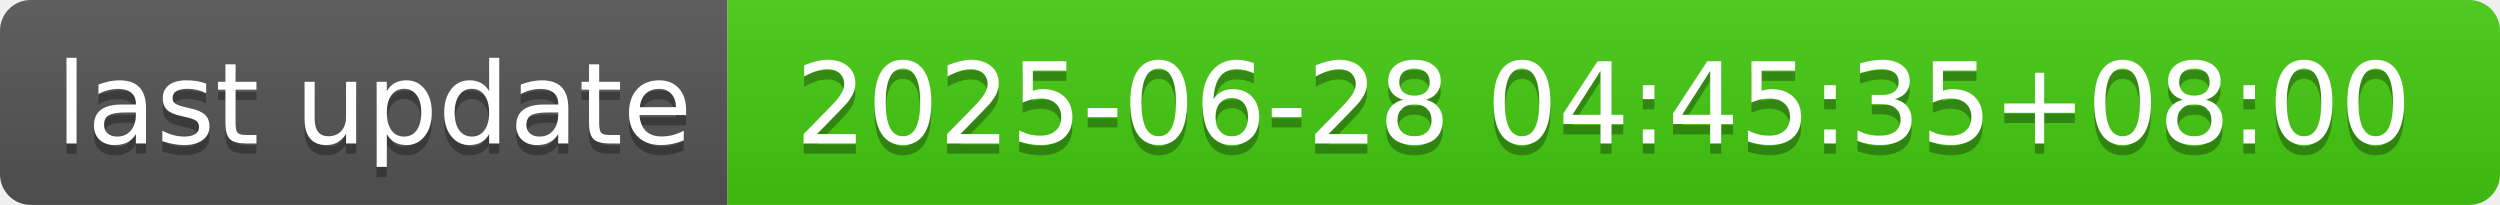
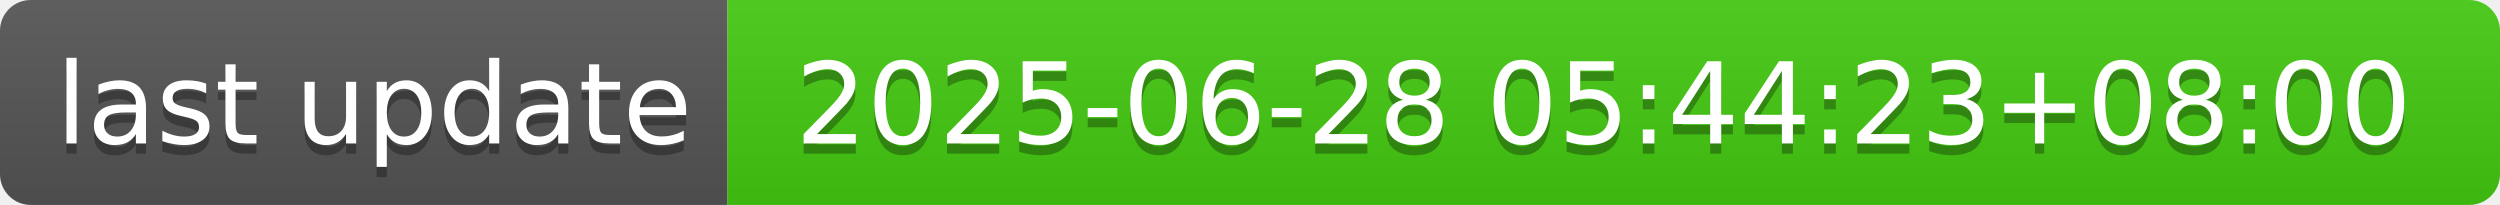
- <svg xmlns="http://www.w3.org/2000/svg" width="244" height="20" role="img" aria-label="last update: 2025-06-28 04:45:35+08:00">
+ <svg xmlns="http://www.w3.org/2000/svg" width="244" height="20" role="img" aria-label="last update: 2025-06-28 05:44:23+08:00">
  <linearGradient id="s" x2="0" y2="100%">
    <stop offset="0" stop-color="#bbb" stop-opacity=".1" />
    <stop offset="1" stop-opacity=".1" />
  </linearGradient>
  <clipPath id="r">
    <rect width="244" height="20" rx="3" fill="#fff" />
  </clipPath>
  <g clip-path="url(#r)">
    <rect width="71" height="20" fill="#555" />
    <rect x="71" width="173" height="20" fill="#4c1" />
    <rect width="244" height="20" fill="url(#s)" />
  </g>
  <g fill="#fff" text-anchor="middle" font-family="Verdana,Geneva,DejaVu Sans,sans-serif" text-rendering="geometricPrecision" font-size="110">
    <text aria-hidden="true" x="365" y="150" fill="#010101" fill-opacity=".3" transform="scale(.1)" textLength="610">last update</text>
    <text x="365" y="140" transform="scale(.1)" fill="#fff" textLength="610">last update</text>
-     <text aria-hidden="true" x="1565" y="150" fill="#010101" fill-opacity=".3" transform="scale(.1)" textLength="1630">2025-06-28 04:45:35+08:00</text>
-     <text x="1565" y="140" transform="scale(.1)" fill="#fff" textLength="1630">2025-06-28 04:45:35+08:00</text>
+     <text aria-hidden="true" x="1565" y="150" fill="#010101" fill-opacity=".3" transform="scale(.1)" textLength="1630">2025-06-28 05:44:23+08:00</text>
+     <text x="1565" y="140" transform="scale(.1)" fill="#fff" textLength="1630">2025-06-28 05:44:23+08:00</text>
  </g>
</svg>
